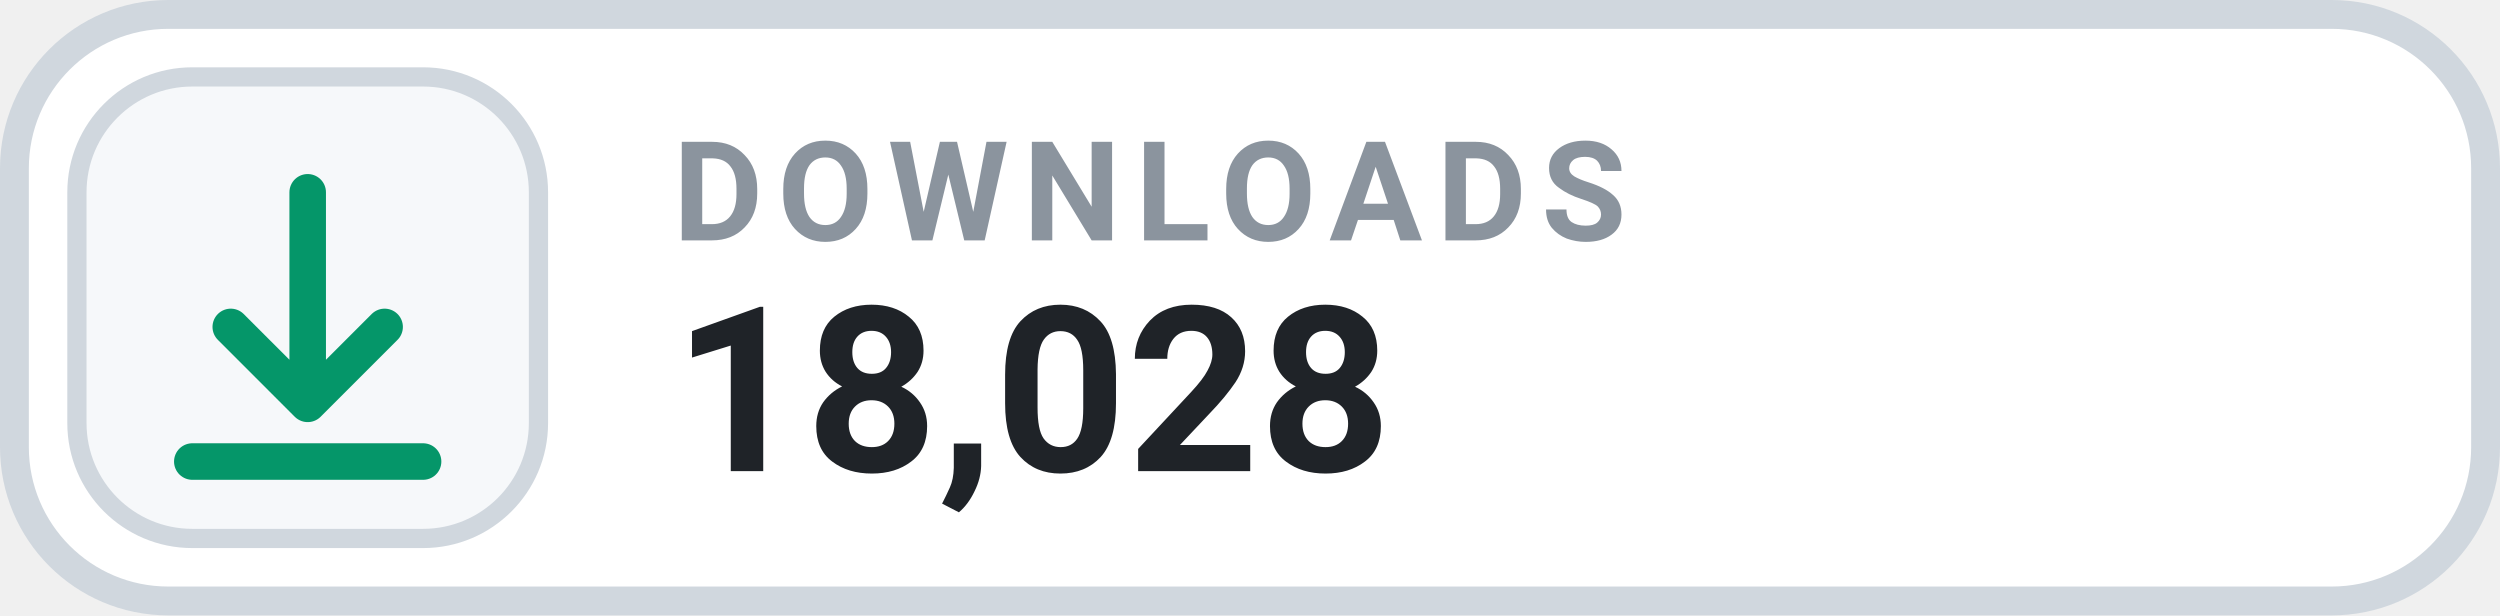
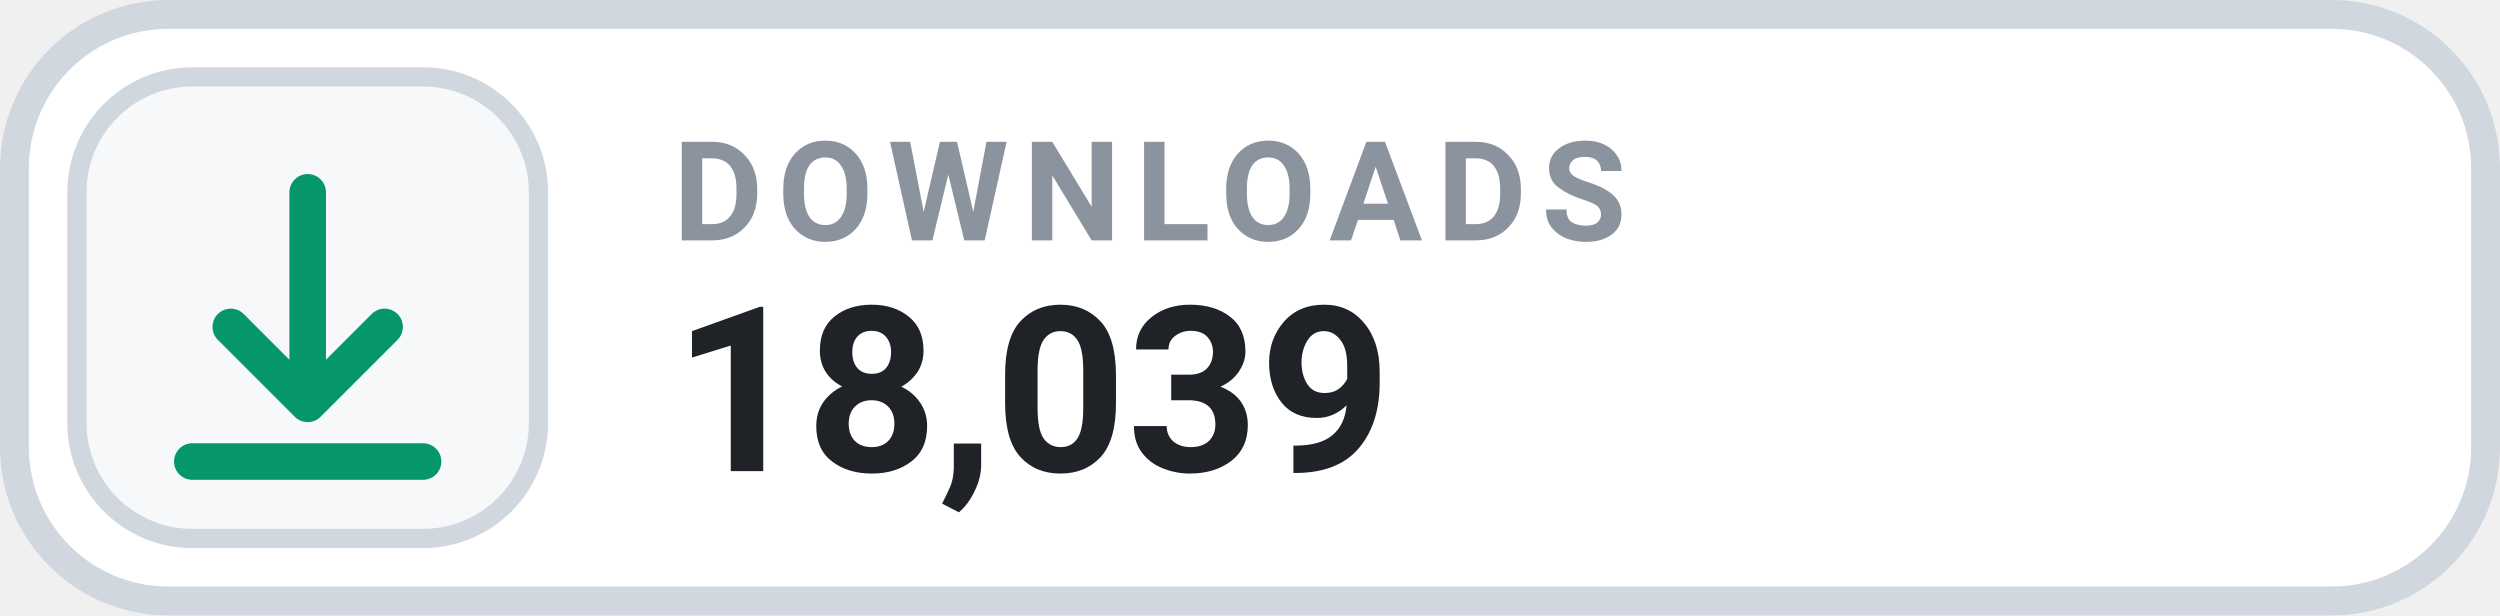
- <svg xmlns="http://www.w3.org/2000/svg" width="130" height="32" viewBox="0 0 130 32" role="img" aria-label="DOWNLOADS 18,028">
+ <svg xmlns="http://www.w3.org/2000/svg" width="130" height="32" viewBox="0 0 130 32" role="img" aria-label="DOWNLOADS 18,039">
  <rect x=".75" y=".75" width="128.5" height="30.5" rx="8" fill="#FFFFFF" stroke="#D0D7DE" stroke-width="1.5" />
  <rect x="4" y="4" width="24" height="24" rx="6" fill="#F6F8FA" stroke="#D0D7DE" stroke-width="1" />
  <g transform="translate(16 16)" style="color:#059669;">
    <path d="M0 -6 v11 m0 0 l4 -4 m-4 4 l-4 -4 M-6 8 h12" fill="none" stroke="currentColor" stroke-width="1.9" stroke-linecap="round" stroke-linejoin="round" />
  </g>
  <text x="35" y="12.5" fill="#8B949E" font-family="-apple-system,BlinkMacSystemFont,'Segoe UI',Roboto,Helvetica,Arial,sans-serif" font-size="7.2" font-weight="700" letter-spacing=".75">DOWNLOADS</text>
-   <text x="35" y="24.5" fill="#1F2328" font-family="-apple-system,BlinkMacSystemFont,'Segoe UI',Roboto,Helvetica,Arial,sans-serif" font-size="12" font-weight="700">18,028</text>
+   <text x="35" y="24.5" fill="#1F2328" font-family="-apple-system,BlinkMacSystemFont,'Segoe UI',Roboto,Helvetica,Arial,sans-serif" font-size="12" font-weight="700">18,039</text>
</svg>
